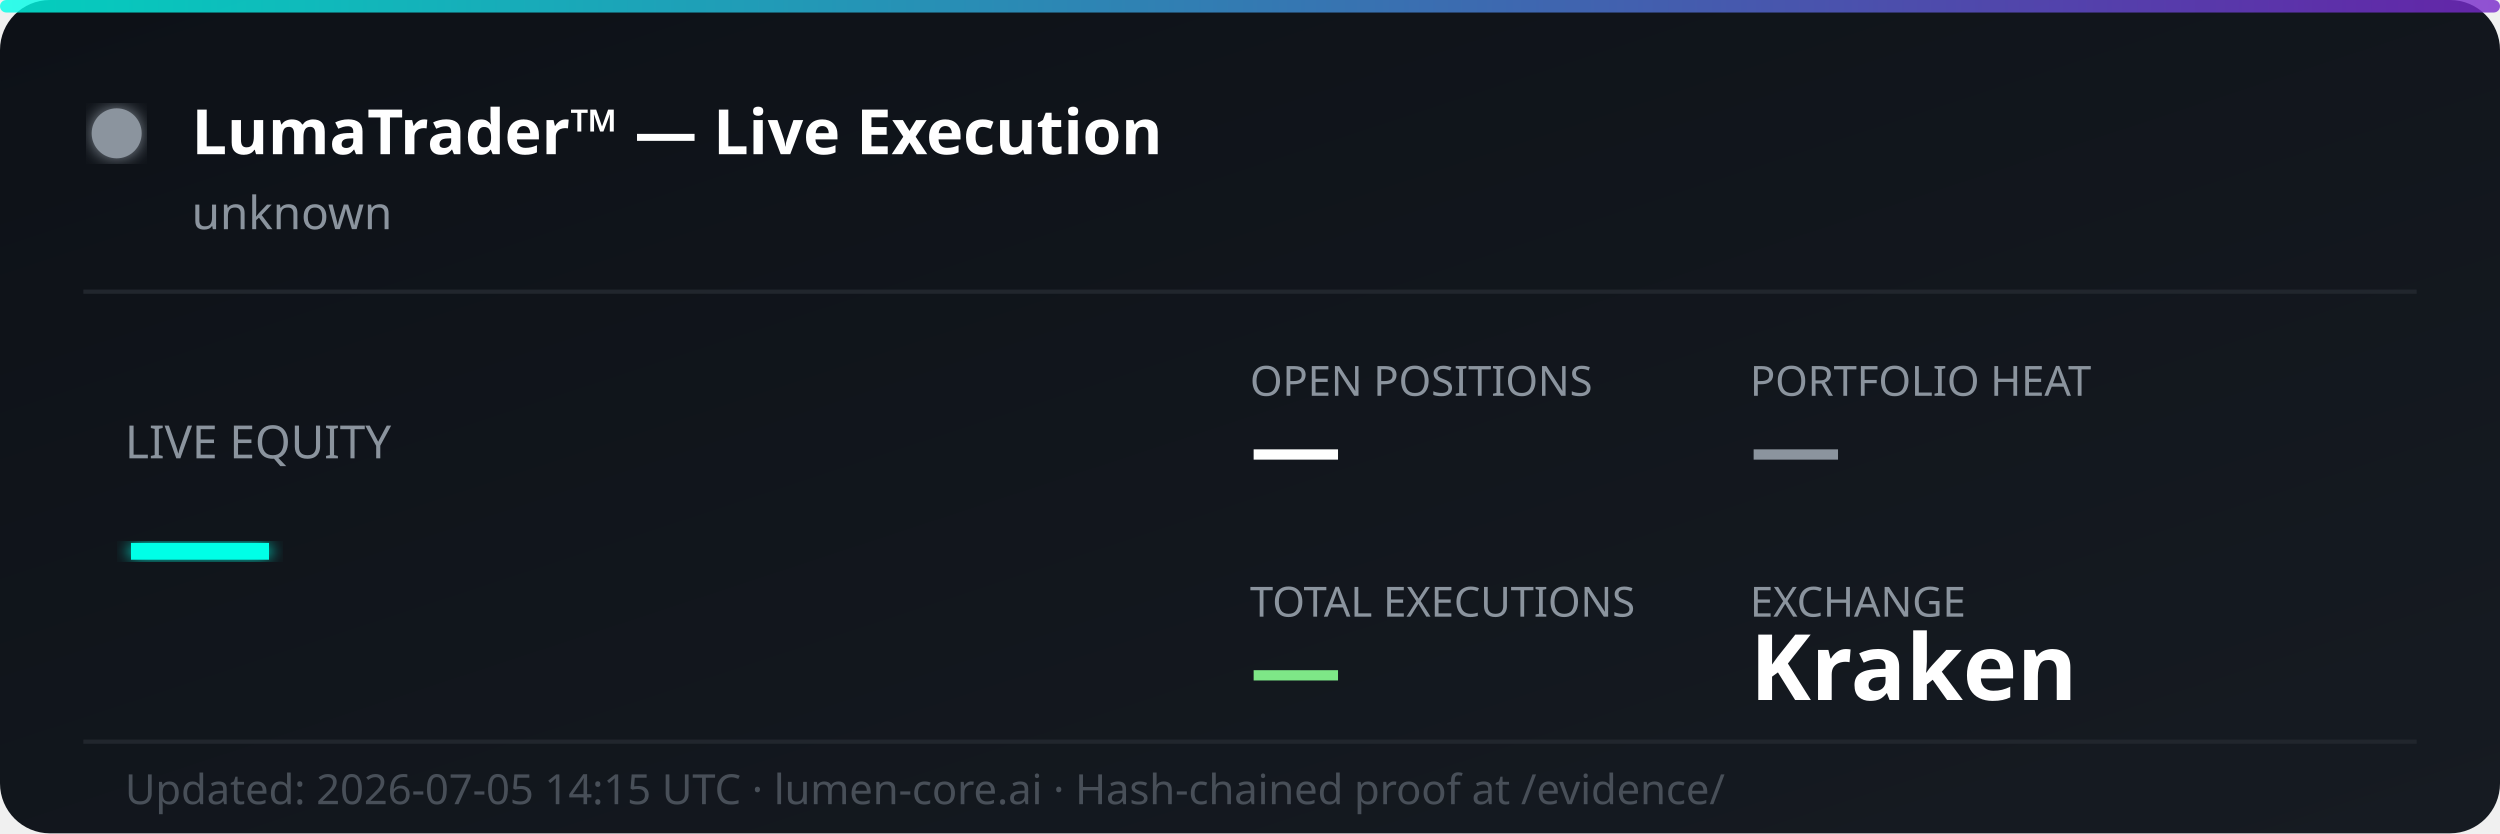
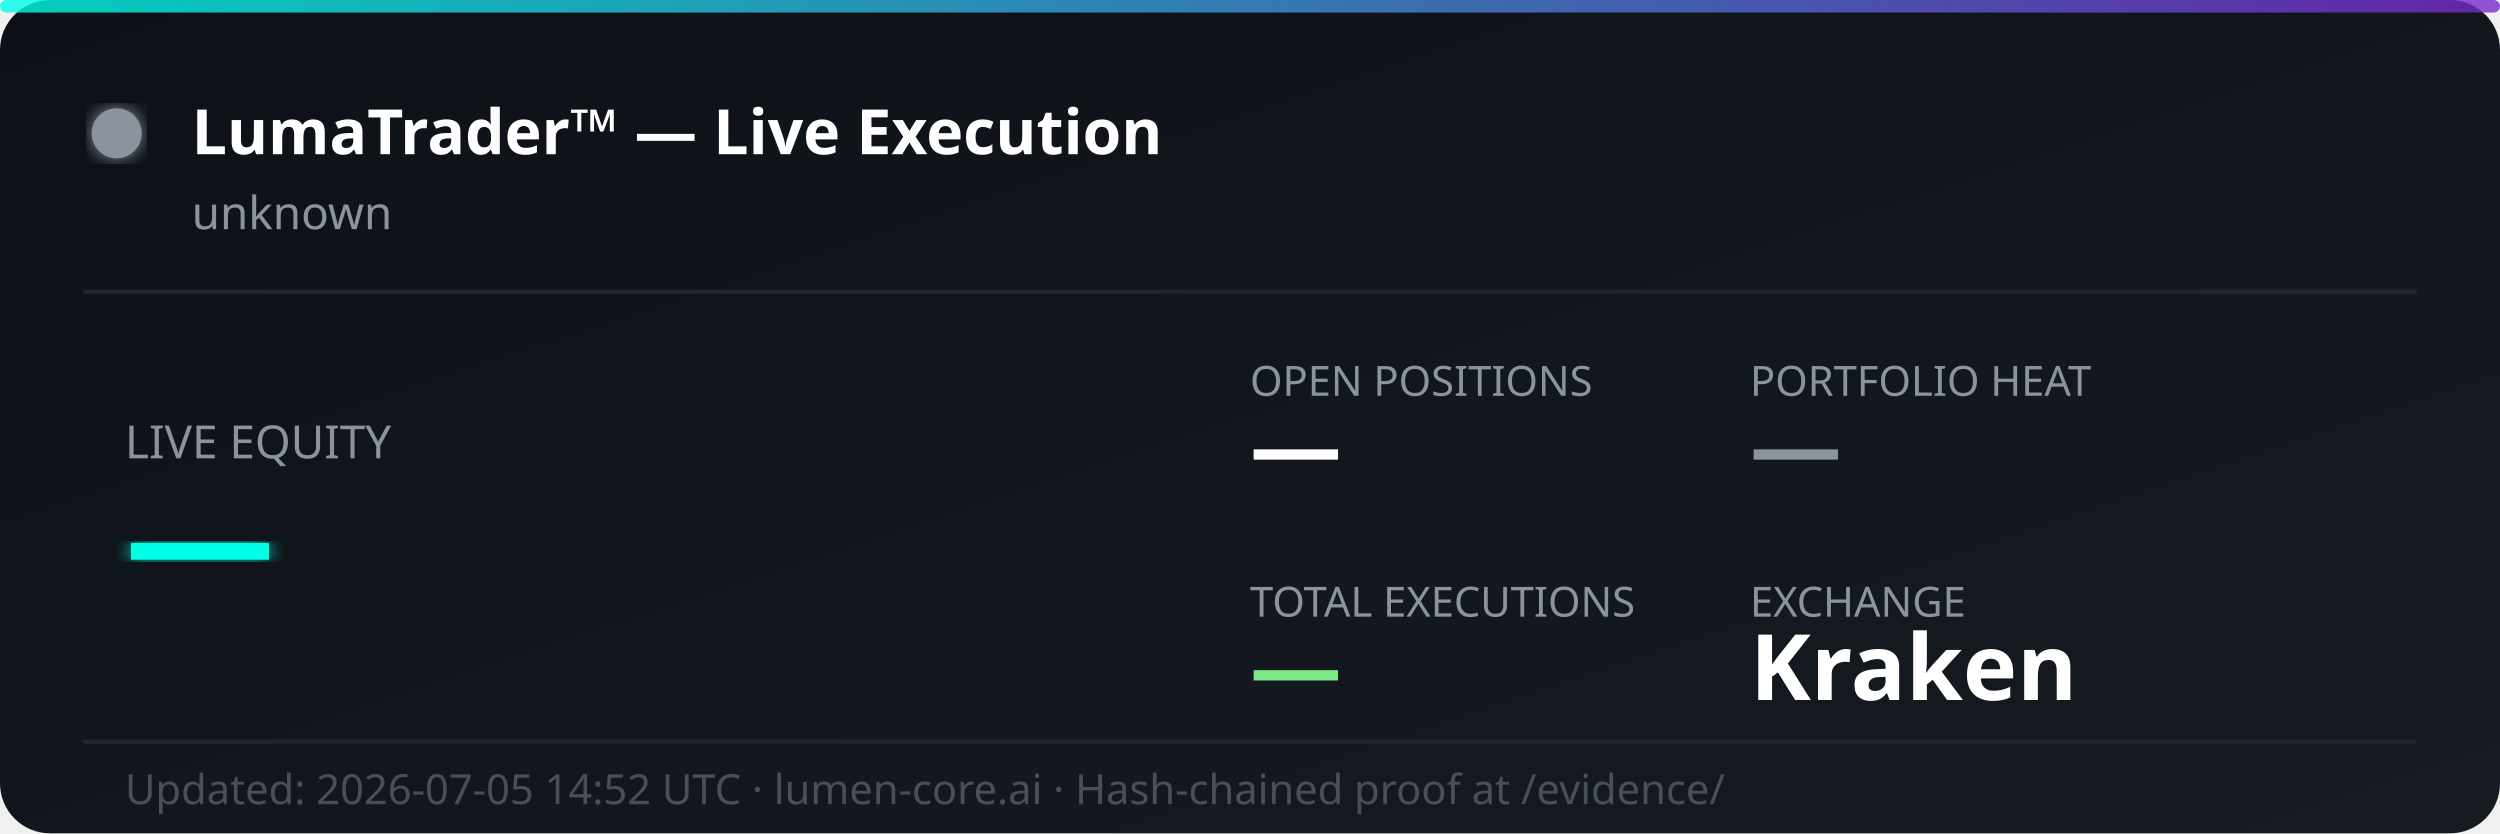
<svg xmlns="http://www.w3.org/2000/svg" width="600" height="200" viewBox="0 0 600 200" fill="none">
  <defs>
    <linearGradient id="bg" x1="0%" y1="0%" x2="100%" y2="100%">
      <stop offset="0%" style="stop-color:#0d1117;stop-opacity:1" />
      <stop offset="100%" style="stop-color:#161b22;stop-opacity:1" />
    </linearGradient>
    <linearGradient id="accent" x1="0%" y1="0%" x2="100%" y2="0%">
      <stop offset="0%" style="stop-color:#00ffe7;stop-opacity:0.8" />
      <stop offset="100%" style="stop-color:#7928ca;stop-opacity:0.8" />
    </linearGradient>
    <filter id="glow">
      <feGaussianBlur stdDeviation="2" result="coloredBlur" />
      <feMerge>
        <feMergeNode in="coloredBlur" />
        <feMergeNode in="SourceGraphic" />
      </feMerge>
    </filter>
  </defs>
  <rect width="600" height="200" rx="12" fill="url(#bg)" />
  <rect width="600" height="3" rx="1.5" fill="url(#accent)" />
  <circle cx="28" cy="32" r="6" fill="#8b949e" filter="url(#glow)">
    <animate attributeName="opacity" values="1;0.3;1" dur="2s" repeatCount="indefinite" />
  </circle>
  <text x="46" y="37" font-family="'Segoe UI', system-ui, sans-serif" font-size="15" font-weight="700" fill="#ffffff">LumaTrader™ — Live Execution</text>
  <text x="46" y="55" font-family="'Segoe UI', system-ui, sans-serif" font-size="11" fill="#8b949e">unknown</text>
  <line x1="20" y1="70" x2="580" y2="70" stroke="#21262d" stroke-width="1" />
  <text x="30" y="110" font-family="'Segoe UI', system-ui, sans-serif" font-size="11" fill="#8b949e">LIVE EQUITY</text>
  <text x="30" y="142" font-family="'Segoe UI', system-ui, sans-serif" font-size="36" font-weight="800" fill="#00ffe7" filter="url(#glow)">—</text>
  <text x="300" y="95" font-family="'Segoe UI', system-ui, sans-serif" font-size="10" fill="#8b949e">OPEN POSITIONS</text>
  <text x="300" y="115" font-family="'Segoe UI', system-ui, sans-serif" font-size="22" font-weight="700" fill="#ffffff">—</text>
  <text x="420" y="95" font-family="'Segoe UI', system-ui, sans-serif" font-size="10" fill="#8b949e">PORTFOLIO HEAT</text>
  <text x="420" y="115" font-family="'Segoe UI', system-ui, sans-serif" font-size="22" font-weight="700" fill="#8b949e">—</text>
  <text x="300" y="148" font-family="'Segoe UI', system-ui, sans-serif" font-size="10" fill="#8b949e">TOTAL EXECUTIONS</text>
  <text x="300" y="168" font-family="'Segoe UI', system-ui, sans-serif" font-size="22" font-weight="700" fill="#7ee787">—</text>
  <text x="420" y="148" font-family="'Segoe UI', system-ui, sans-serif" font-size="10" fill="#8b949e">EXCHANGE</text>
  <text x="420" y="168" font-family="'Segoe UI', system-ui, sans-serif" font-size="22" font-weight="700" fill="#ffffff">Kraken</text>
  <line x1="20" y1="178" x2="580" y2="178" stroke="#21262d" stroke-width="1" />
-   <text x="30" y="193" font-family="'Segoe UI', system-ui, sans-serif" font-size="10" fill="#484f58">Updated: 2026-07-05 14:15 UTC · lumen-core.ai · Hash-chained proof at /evidence/</text>
+   <text x="30" y="193" font-family="'Segoe UI', system-ui, sans-serif" font-size="10" fill="#484f58">Updated: 2026-07-05 14:52 UTC · lumen-core.ai · Hash-chained proof at /evidence/</text>
</svg>
